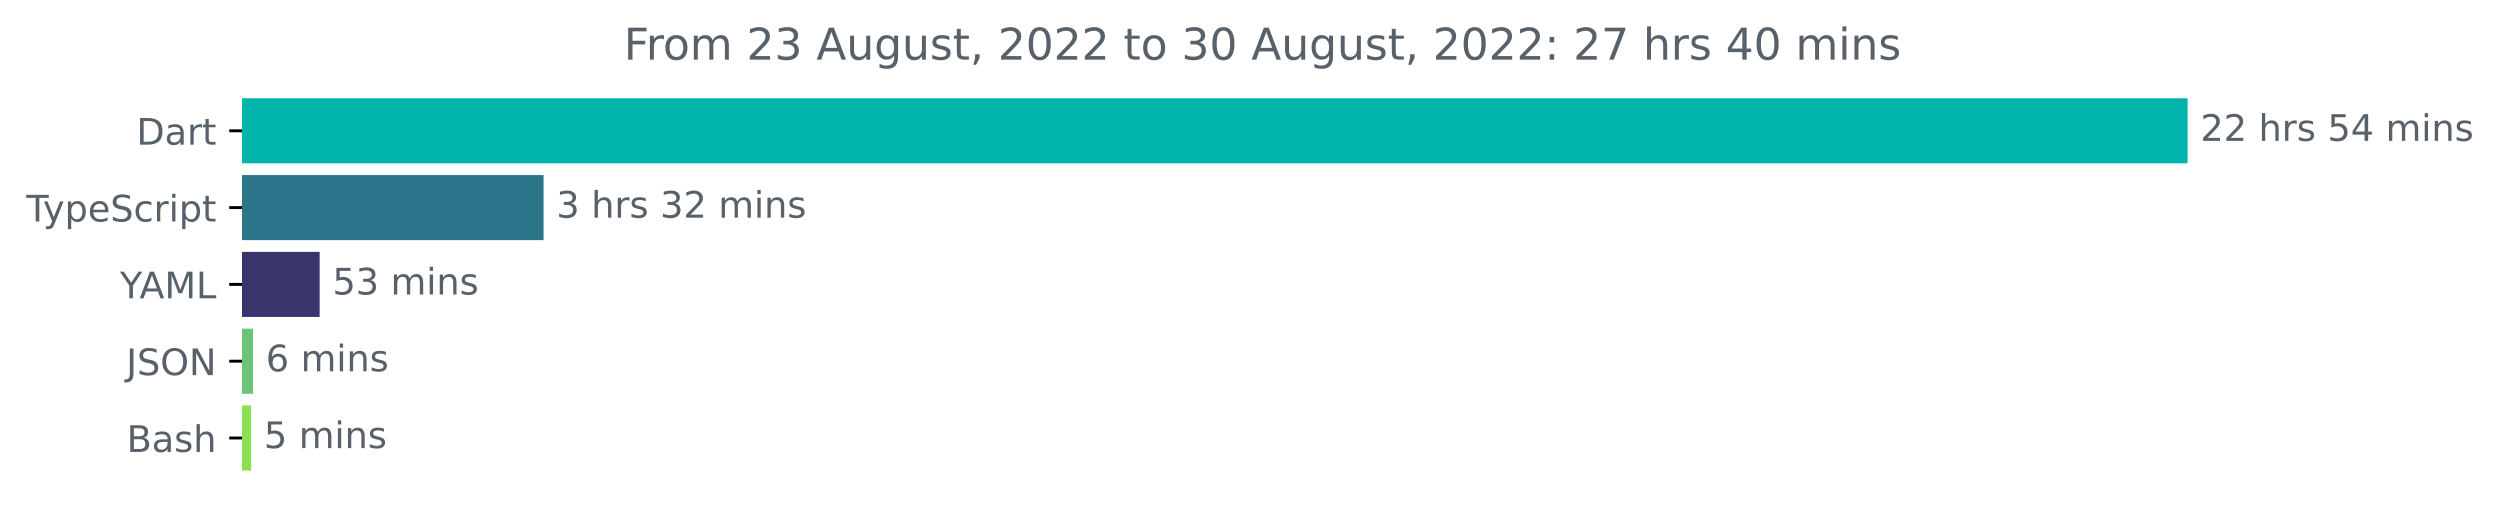
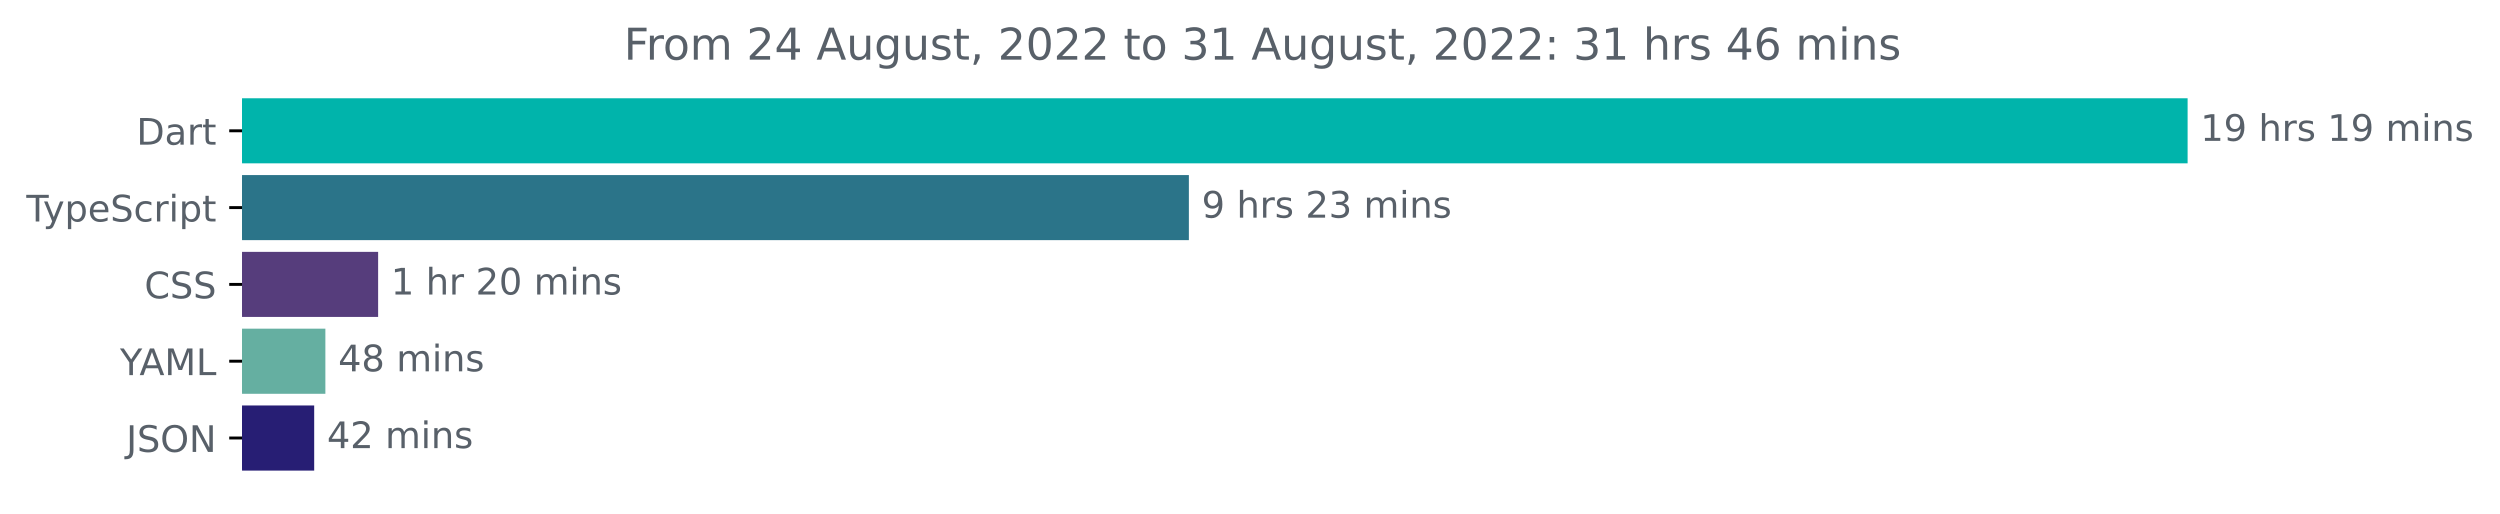
<svg xmlns="http://www.w3.org/2000/svg" xmlns:xlink="http://www.w3.org/1999/xlink" width="683.507pt" height="140.398pt" viewBox="0 0 683.507 140.398" version="1.1">
  <defs>
    <style type="text/css">*{stroke-linejoin: round; stroke-linecap: butt}</style>
  </defs>
  <g id="figure_1">
    <g id="patch_1">
      <path d="M -0 140.398  L 683.507 140.398  L 683.507 0  L -0 0  L -0 140.398  z " style="fill: none" />
    </g>
    <g id="axes_1">
      <g id="patch_2">
-         <path d="M 66.17 27.358  L 597.599 27.358  L 597.599 44.158  L 66.17 44.158  z " clip-path="url(#p464fcc34f1)" style="fill: #00b4ab; stroke: #00b4ab; stroke-linejoin: miter" />
+         <path d="M 66.17 27.358  L 597.599 27.358  L 597.599 44.158  L 66.17 44.158  z " clip-path="url(#pbd505eb58d)" style="fill: #00b4ab; stroke: #00b4ab; stroke-linejoin: miter" />
      </g>
      <g id="patch_3">
-         <path d="M 66.17 48.358  L 148.111 48.358  L 148.111 65.158  L 66.17 65.158  z " clip-path="url(#p464fcc34f1)" style="fill: #2b7489; stroke: #2b7489; stroke-linejoin: miter" />
+         <path d="M 66.17 48.358  L 324.542 48.358  L 324.542 65.158  L 66.17 65.158  z " clip-path="url(#pbd505eb58d)" style="fill: #2b7489; stroke: #2b7489; stroke-linejoin: miter" />
      </g>
      <g id="patch_4">
-         <path d="M 66.17 69.358  L 86.896 69.358  L 86.896 86.158  L 66.17 86.158  z " clip-path="url(#p464fcc34f1)" style="fill: #38356c; stroke: #38356c; stroke-linejoin: miter" />
+         <path d="M 66.17 69.358  L 102.881 69.358  L 102.881 86.158  L 66.17 86.158  z " clip-path="url(#pbd505eb58d)" style="fill: #563d7c; stroke: #563d7c; stroke-linejoin: miter" />
      </g>
      <g id="patch_5">
-         <path d="M 66.17 90.358  L 68.673 90.358  L 68.673 107.158  L 66.17 107.158  z " clip-path="url(#p464fcc34f1)" style="fill: #6cc476; stroke: #6cc476; stroke-linejoin: miter" />
+         <path d="M 66.17 90.358  L 88.459 90.358  L 88.459 107.158  L 66.17 107.158  z " clip-path="url(#pbd505eb58d)" style="fill: #65afa1; stroke: #65afa1; stroke-linejoin: miter" />
      </g>
      <g id="patch_6">
-         <path d="M 66.17 111.358  L 68.159 111.358  L 68.159 128.158  L 66.17 128.158  z " clip-path="url(#p464fcc34f1)" style="fill: #89e051; stroke: #89e051; stroke-linejoin: miter" />
+         <path d="M 66.17 111.358  L 85.4 111.358  L 85.4 128.158  L 66.17 128.158  z " clip-path="url(#pbd505eb58d)" style="fill: #271e74; stroke: #271e74; stroke-linejoin: miter" />
      </g>
      <g id="matplotlib.axis_1" />
      <g id="matplotlib.axis_2">
        <g id="ytick_1">
          <g id="line2d_1">
            <defs>
-               <path id="m0d6a878c9f" d="M 0 0  L -3.5 0  " style="stroke: #000000; stroke-width: 0.8" />
+               <path id="m0aa401c157" d="M 0 0  L -3.5 0  " style="stroke: #000000; stroke-width: 0.8" />
            </defs>
            <g>
-               <use xlink:href="#m0d6a878c9f" x="66.17" y="35.758" style="stroke: #000000; stroke-width: 0.8" />
+               <use xlink:href="#m0aa401c157" x="66.17" y="35.758" style="stroke: #000000; stroke-width: 0.8" />
            </g>
          </g>
          <g id="text_1">
            <g style="fill: #586069" transform="translate(37.31094 39.55734)scale(0.1 -0.1)">
              <defs>
                <path id="DejaVuSans-44" d="M 1259 4147  L 1259 519  L 2022 519  Q 2988 519 3436 956  Q 3884 1394 3884 2338  Q 3884 3275 3436 3711  Q 2988 4147 2022 4147  L 1259 4147  z M 628 4666  L 1925 4666  Q 3281 4666 3915 4102  Q 4550 3538 4550 2338  Q 4550 1131 3912 565  Q 3275 0 1925 0  L 628 0  L 628 4666  z " transform="scale(0.015625)" />
                <path id="DejaVuSans-61" d="M 2194 1759  Q 1497 1759 1228 1600  Q 959 1441 959 1056  Q 959 750 1161 570  Q 1363 391 1709 391  Q 2188 391 2477 730  Q 2766 1069 2766 1631  L 2766 1759  L 2194 1759  z M 3341 1997  L 3341 0  L 2766 0  L 2766 531  Q 2569 213 2275 61  Q 1981 -91 1556 -91  Q 1019 -91 701 211  Q 384 513 384 1019  Q 384 1609 779 1909  Q 1175 2209 1959 2209  L 2766 2209  L 2766 2266  Q 2766 2663 2505 2880  Q 2244 3097 1772 3097  Q 1472 3097 1187 3025  Q 903 2953 641 2809  L 641 3341  Q 956 3463 1253 3523  Q 1550 3584 1831 3584  Q 2591 3584 2966 3190  Q 3341 2797 3341 1997  z " transform="scale(0.015625)" />
                <path id="DejaVuSans-72" d="M 2631 2963  Q 2534 3019 2420 3045  Q 2306 3072 2169 3072  Q 1681 3072 1420 2755  Q 1159 2438 1159 1844  L 1159 0  L 581 0  L 581 3500  L 1159 3500  L 1159 2956  Q 1341 3275 1631 3429  Q 1922 3584 2338 3584  Q 2397 3584 2469 3576  Q 2541 3569 2628 3553  L 2631 2963  z " transform="scale(0.015625)" />
                <path id="DejaVuSans-74" d="M 1172 4494  L 1172 3500  L 2356 3500  L 2356 3053  L 1172 3053  L 1172 1153  Q 1172 725 1289 603  Q 1406 481 1766 481  L 2356 481  L 2356 0  L 1766 0  Q 1100 0 847 248  Q 594 497 594 1153  L 594 3053  L 172 3053  L 172 3500  L 594 3500  L 594 4494  L 1172 4494  z " transform="scale(0.015625)" />
              </defs>
              <use xlink:href="#DejaVuSans-44" />
              <use xlink:href="#DejaVuSans-61" x="77.002" />
              <use xlink:href="#DejaVuSans-72" x="138.281" />
              <use xlink:href="#DejaVuSans-74" x="179.395" />
            </g>
          </g>
        </g>
        <g id="ytick_2">
          <g id="line2d_2">
            <g>
-               <use xlink:href="#m0d6a878c9f" x="66.17" y="56.758" style="stroke: #000000; stroke-width: 0.8" />
+               <use xlink:href="#m0aa401c157" x="66.17" y="56.758" style="stroke: #000000; stroke-width: 0.8" />
            </g>
          </g>
          <g id="text_2">
            <g style="fill: #586069" transform="translate(7.2 60.55734)scale(0.1 -0.1)">
              <defs>
                <path id="DejaVuSans-54" d="M -19 4666  L 3928 4666  L 3928 4134  L 2272 4134  L 2272 0  L 1638 0  L 1638 4134  L -19 4134  L -19 4666  z " transform="scale(0.015625)" />
                <path id="DejaVuSans-79" d="M 2059 -325  Q 1816 -950 1584 -1140  Q 1353 -1331 966 -1331  L 506 -1331  L 506 -850  L 844 -850  Q 1081 -850 1212 -737  Q 1344 -625 1503 -206  L 1606 56  L 191 3500  L 800 3500  L 1894 763  L 2988 3500  L 3597 3500  L 2059 -325  z " transform="scale(0.015625)" />
                <path id="DejaVuSans-70" d="M 1159 525  L 1159 -1331  L 581 -1331  L 581 3500  L 1159 3500  L 1159 2969  Q 1341 3281 1617 3432  Q 1894 3584 2278 3584  Q 2916 3584 3314 3078  Q 3713 2572 3713 1747  Q 3713 922 3314 415  Q 2916 -91 2278 -91  Q 1894 -91 1617 61  Q 1341 213 1159 525  z M 3116 1747  Q 3116 2381 2855 2742  Q 2594 3103 2138 3103  Q 1681 3103 1420 2742  Q 1159 2381 1159 1747  Q 1159 1113 1420 752  Q 1681 391 2138 391  Q 2594 391 2855 752  Q 3116 1113 3116 1747  z " transform="scale(0.015625)" />
                <path id="DejaVuSans-65" d="M 3597 1894  L 3597 1613  L 953 1613  Q 991 1019 1311 708  Q 1631 397 2203 397  Q 2534 397 2845 478  Q 3156 559 3463 722  L 3463 178  Q 3153 47 2828 -22  Q 2503 -91 2169 -91  Q 1331 -91 842 396  Q 353 884 353 1716  Q 353 2575 817 3079  Q 1281 3584 2069 3584  Q 2775 3584 3186 3129  Q 3597 2675 3597 1894  z M 3022 2063  Q 3016 2534 2758 2815  Q 2500 3097 2075 3097  Q 1594 3097 1305 2825  Q 1016 2553 972 2059  L 3022 2063  z " transform="scale(0.015625)" />
                <path id="DejaVuSans-53" d="M 3425 4513  L 3425 3897  Q 3066 4069 2747 4153  Q 2428 4238 2131 4238  Q 1616 4238 1336 4038  Q 1056 3838 1056 3469  Q 1056 3159 1242 3001  Q 1428 2844 1947 2747  L 2328 2669  Q 3034 2534 3370 2195  Q 3706 1856 3706 1288  Q 3706 609 3251 259  Q 2797 -91 1919 -91  Q 1588 -91 1214 -16  Q 841 59 441 206  L 441 856  Q 825 641 1194 531  Q 1563 422 1919 422  Q 2459 422 2753 634  Q 3047 847 3047 1241  Q 3047 1584 2836 1778  Q 2625 1972 2144 2069  L 1759 2144  Q 1053 2284 737 2584  Q 422 2884 422 3419  Q 422 4038 858 4394  Q 1294 4750 2059 4750  Q 2388 4750 2728 4690  Q 3069 4631 3425 4513  z " transform="scale(0.015625)" />
                <path id="DejaVuSans-63" d="M 3122 3366  L 3122 2828  Q 2878 2963 2633 3030  Q 2388 3097 2138 3097  Q 1578 3097 1268 2742  Q 959 2388 959 1747  Q 959 1106 1268 751  Q 1578 397 2138 397  Q 2388 397 2633 464  Q 2878 531 3122 666  L 3122 134  Q 2881 22 2623 -34  Q 2366 -91 2075 -91  Q 1284 -91 818 406  Q 353 903 353 1747  Q 353 2603 823 3093  Q 1294 3584 2113 3584  Q 2378 3584 2631 3529  Q 2884 3475 3122 3366  z " transform="scale(0.015625)" />
                <path id="DejaVuSans-69" d="M 603 3500  L 1178 3500  L 1178 0  L 603 0  L 603 3500  z M 603 4863  L 1178 4863  L 1178 4134  L 603 4134  L 603 4863  z " transform="scale(0.015625)" />
              </defs>
              <use xlink:href="#DejaVuSans-54" />
              <use xlink:href="#DejaVuSans-79" x="45.459" />
              <use xlink:href="#DejaVuSans-70" x="104.639" />
              <use xlink:href="#DejaVuSans-65" x="168.115" />
              <use xlink:href="#DejaVuSans-53" x="229.639" />
              <use xlink:href="#DejaVuSans-63" x="293.115" />
              <use xlink:href="#DejaVuSans-72" x="348.096" />
              <use xlink:href="#DejaVuSans-69" x="389.209" />
              <use xlink:href="#DejaVuSans-70" x="416.992" />
              <use xlink:href="#DejaVuSans-74" x="480.469" />
            </g>
          </g>
        </g>
        <g id="ytick_3">
          <g id="line2d_3">
            <g>
-               <use xlink:href="#m0d6a878c9f" x="66.17" y="77.758" style="stroke: #000000; stroke-width: 0.8" />
+               <use xlink:href="#m0aa401c157" x="66.17" y="77.758" style="stroke: #000000; stroke-width: 0.8" />
            </g>
          </g>
          <g id="text_3">
-             <g style="fill: #586069" transform="translate(32.79688 81.55734)scale(0.1 -0.1)">
+             <g style="fill: #586069" transform="translate(39.49063 81.55734)scale(0.1 -0.1)">
+               <defs>
+                 <path id="DejaVuSans-43" d="M 4122 4306  L 4122 3641  Q 3803 3938 3442 4084  Q 3081 4231 2675 4231  Q 1875 4231 1450 3742  Q 1025 3253 1025 2328  Q 1025 1406 1450 917  Q 1875 428 2675 428  Q 3081 428 3442 575  Q 3803 722 4122 1019  L 4122 359  Q 3791 134 3420 21  Q 3050 -91 2638 -91  Q 1578 -91 968 557  Q 359 1206 359 2328  Q 359 3453 968 4101  Q 1578 4750 2638 4750  Q 3056 4750 3426 4639  Q 3797 4528 4122 4306  z " transform="scale(0.015625)" />
+               </defs>
+               <use xlink:href="#DejaVuSans-43" />
+               <use xlink:href="#DejaVuSans-53" x="69.824" />
+               <use xlink:href="#DejaVuSans-53" x="133.301" />
+             </g>
+           </g>
+         </g>
+         <g id="ytick_4">
+           <g id="line2d_4">
+             <g>
+               <use xlink:href="#m0aa401c157" x="66.17" y="98.758" style="stroke: #000000; stroke-width: 0.8" />
+             </g>
+           </g>
+           <g id="text_4">
+             <g style="fill: #586069" transform="translate(32.79688 102.5573)scale(0.1 -0.1)">
              <defs>
                <path id="DejaVuSans-59" d="M -13 4666  L 666 4666  L 1959 2747  L 3244 4666  L 3922 4666  L 2272 2222  L 2272 0  L 1638 0  L 1638 2222  L -13 4666  z " transform="scale(0.015625)" />
                <path id="DejaVuSans-41" d="M 2188 4044  L 1331 1722  L 3047 1722  L 2188 4044  z M 1831 4666  L 2547 4666  L 4325 0  L 3669 0  L 3244 1197  L 1141 1197  L 716 0  L 50 0  L 1831 4666  z " transform="scale(0.015625)" />
                <path id="DejaVuSans-4d" d="M 628 4666  L 1569 4666  L 2759 1491  L 3956 4666  L 4897 4666  L 4897 0  L 4281 0  L 4281 4097  L 3078 897  L 2444 897  L 1241 4097  L 1241 0  L 628 0  L 628 4666  z " transform="scale(0.015625)" />
                <path id="DejaVuSans-4c" d="M 628 4666  L 1259 4666  L 1259 531  L 3531 531  L 3531 0  L 628 0  L 628 4666  z " transform="scale(0.015625)" />
              </defs>
              <use xlink:href="#DejaVuSans-59" />
              <use xlink:href="#DejaVuSans-41" x="53.334" />
              <use xlink:href="#DejaVuSans-4d" x="121.742" />
              <use xlink:href="#DejaVuSans-4c" x="208.021" />
            </g>
          </g>
        </g>
-         <g id="ytick_4">
-           <g id="line2d_4">
-             <g>
-               <use xlink:href="#m0d6a878c9f" x="66.17" y="98.758" style="stroke: #000000; stroke-width: 0.8" />
-             </g>
-           </g>
-           <g id="text_4">
-             <g style="fill: #586069" transform="translate(34.51875 102.5573)scale(0.1 -0.1)">
+         <g id="ytick_5">
+           <g id="line2d_5">
+             <g>
+               <use xlink:href="#m0aa401c157" x="66.17" y="119.758" style="stroke: #000000; stroke-width: 0.8" />
+             </g>
+           </g>
+           <g id="text_5">
+             <g style="fill: #586069" transform="translate(34.51875 123.5573)scale(0.1 -0.1)">
              <defs>
                <path id="DejaVuSans-4a" d="M 628 4666  L 1259 4666  L 1259 325  Q 1259 -519 939 -900  Q 619 -1281 -91 -1281  L -331 -1281  L -331 -750  L -134 -750  Q 284 -750 456 -515  Q 628 -281 628 325  L 628 4666  z " transform="scale(0.015625)" />
                <path id="DejaVuSans-4f" d="M 2522 4238  Q 1834 4238 1429 3725  Q 1025 3213 1025 2328  Q 1025 1447 1429 934  Q 1834 422 2522 422  Q 3209 422 3611 934  Q 4013 1447 4013 2328  Q 4013 3213 3611 3725  Q 3209 4238 2522 4238  z M 2522 4750  Q 3503 4750 4090 4092  Q 4678 3434 4678 2328  Q 4678 1225 4090 567  Q 3503 -91 2522 -91  Q 1538 -91 948 565  Q 359 1222 359 2328  Q 359 3434 948 4092  Q 1538 4750 2522 4750  z " transform="scale(0.015625)" />
                <path id="DejaVuSans-4e" d="M 628 4666  L 1478 4666  L 3547 763  L 3547 4666  L 4159 4666  L 4159 0  L 3309 0  L 1241 3903  L 1241 0  L 628 0  L 628 4666  z " transform="scale(0.015625)" />
              </defs>
              <use xlink:href="#DejaVuSans-4a" />
              <use xlink:href="#DejaVuSans-53" x="29.492" />
              <use xlink:href="#DejaVuSans-4f" x="92.969" />
              <use xlink:href="#DejaVuSans-4e" x="171.68" />
            </g>
          </g>
        </g>
-         <g id="ytick_5">
-           <g id="line2d_5">
-             <g>
-               <use xlink:href="#m0d6a878c9f" x="66.17" y="119.758" style="stroke: #000000; stroke-width: 0.8" />
-             </g>
-           </g>
-           <g id="text_5">
-             <g style="fill: #586069" transform="translate(34.63437 123.5573)scale(0.1 -0.1)">
-               <defs>
-                 <path id="DejaVuSans-42" d="M 1259 2228  L 1259 519  L 2272 519  Q 2781 519 3026 730  Q 3272 941 3272 1375  Q 3272 1813 3026 2020  Q 2781 2228 2272 2228  L 1259 2228  z M 1259 4147  L 1259 2741  L 2194 2741  Q 2656 2741 2882 2914  Q 3109 3088 3109 3444  Q 3109 3797 2882 3972  Q 2656 4147 2194 4147  L 1259 4147  z M 628 4666  L 2241 4666  Q 2963 4666 3353 4366  Q 3744 4066 3744 3513  Q 3744 3084 3544 2831  Q 3344 2578 2956 2516  Q 3422 2416 3680 2098  Q 3938 1781 3938 1306  Q 3938 681 3513 340  Q 3088 0 2303 0  L 628 0  L 628 4666  z " transform="scale(0.015625)" />
-                 <path id="DejaVuSans-73" d="M 2834 3397  L 2834 2853  Q 2591 2978 2328 3040  Q 2066 3103 1784 3103  Q 1356 3103 1142 2972  Q 928 2841 928 2578  Q 928 2378 1081 2264  Q 1234 2150 1697 2047  L 1894 2003  Q 2506 1872 2764 1633  Q 3022 1394 3022 966  Q 3022 478 2636 193  Q 2250 -91 1575 -91  Q 1294 -91 989 -36  Q 684 19 347 128  L 347 722  Q 666 556 975 473  Q 1284 391 1588 391  Q 1994 391 2212 530  Q 2431 669 2431 922  Q 2431 1156 2273 1281  Q 2116 1406 1581 1522  L 1381 1569  Q 847 1681 609 1914  Q 372 2147 372 2553  Q 372 3047 722 3315  Q 1072 3584 1716 3584  Q 2034 3584 2315 3537  Q 2597 3491 2834 3397  z " transform="scale(0.015625)" />
-                 <path id="DejaVuSans-68" d="M 3513 2113  L 3513 0  L 2938 0  L 2938 2094  Q 2938 2591 2744 2837  Q 2550 3084 2163 3084  Q 1697 3084 1428 2787  Q 1159 2491 1159 1978  L 1159 0  L 581 0  L 581 4863  L 1159 4863  L 1159 2956  Q 1366 3272 1645 3428  Q 1925 3584 2291 3584  Q 2894 3584 3203 3211  Q 3513 2838 3513 2113  z " transform="scale(0.015625)" />
-               </defs>
-               <use xlink:href="#DejaVuSans-42" />
-               <use xlink:href="#DejaVuSans-61" x="68.604" />
-               <use xlink:href="#DejaVuSans-73" x="129.883" />
-               <use xlink:href="#DejaVuSans-68" x="181.982" />
-             </g>
-           </g>
-         </g>
      </g>
      <g id="text_6">
        <g style="fill: #586069" transform="translate(601.5989 38.5175)scale(0.1 -0.1)">
          <defs>
-             <path id="DejaVuSans-32" d="M 1228 531  L 3431 531  L 3431 0  L 469 0  L 469 531  Q 828 903 1448 1529  Q 2069 2156 2228 2338  Q 2531 2678 2651 2914  Q 2772 3150 2772 3378  Q 2772 3750 2511 3984  Q 2250 4219 1831 4219  Q 1534 4219 1204 4116  Q 875 4013 500 3803  L 500 4441  Q 881 4594 1212 4672  Q 1544 4750 1819 4750  Q 2544 4750 2975 4387  Q 3406 4025 3406 3419  Q 3406 3131 3298 2873  Q 3191 2616 2906 2266  Q 2828 2175 2409 1742  Q 1991 1309 1228 531  z " transform="scale(0.015625)" />
+             <path id="DejaVuSans-31" d="M 794 531  L 1825 531  L 1825 4091  L 703 3866  L 703 4441  L 1819 4666  L 2450 4666  L 2450 531  L 3481 531  L 3481 0  L 794 0  L 794 531  z " transform="scale(0.015625)" />
+             <path id="DejaVuSans-39" d="M 703 97  L 703 672  Q 941 559 1184 500  Q 1428 441 1663 441  Q 2288 441 2617 861  Q 2947 1281 2994 2138  Q 2813 1869 2534 1725  Q 2256 1581 1919 1581  Q 1219 1581 811 2004  Q 403 2428 403 3163  Q 403 3881 828 4315  Q 1253 4750 1959 4750  Q 2769 4750 3195 4129  Q 3622 3509 3622 2328  Q 3622 1225 3098 567  Q 2575 -91 1691 -91  Q 1453 -91 1209 -44  Q 966 3 703 97  z M 1959 2075  Q 2384 2075 2632 2365  Q 2881 2656 2881 3163  Q 2881 3666 2632 3958  Q 2384 4250 1959 4250  Q 1534 4250 1286 3958  Q 1038 3666 1038 3163  Q 1038 2656 1286 2365  Q 1534 2075 1959 2075  z " transform="scale(0.015625)" />
            <path id="DejaVuSans-20" transform="scale(0.015625)" />
-             <path id="DejaVuSans-35" d="M 691 4666  L 3169 4666  L 3169 4134  L 1269 4134  L 1269 2991  Q 1406 3038 1543 3061  Q 1681 3084 1819 3084  Q 2600 3084 3056 2656  Q 3513 2228 3513 1497  Q 3513 744 3044 326  Q 2575 -91 1722 -91  Q 1428 -91 1123 -41  Q 819 9 494 109  L 494 744  Q 775 591 1075 516  Q 1375 441 1709 441  Q 2250 441 2565 725  Q 2881 1009 2881 1497  Q 2881 1984 2565 2268  Q 2250 2553 1709 2553  Q 1456 2553 1204 2497  Q 953 2441 691 2322  L 691 4666  z " transform="scale(0.015625)" />
-             <path id="DejaVuSans-34" d="M 2419 4116  L 825 1625  L 2419 1625  L 2419 4116  z M 2253 4666  L 3047 4666  L 3047 1625  L 3713 1625  L 3713 1100  L 3047 1100  L 3047 0  L 2419 0  L 2419 1100  L 313 1100  L 313 1709  L 2253 4666  z " transform="scale(0.015625)" />
+             <path id="DejaVuSans-68" d="M 3513 2113  L 3513 0  L 2938 0  L 2938 2094  Q 2938 2591 2744 2837  Q 2550 3084 2163 3084  Q 1697 3084 1428 2787  Q 1159 2491 1159 1978  L 1159 0  L 581 0  L 581 4863  L 1159 4863  L 1159 2956  Q 1366 3272 1645 3428  Q 1925 3584 2291 3584  Q 2894 3584 3203 3211  Q 3513 2838 3513 2113  z " transform="scale(0.015625)" />
+             <path id="DejaVuSans-73" d="M 2834 3397  L 2834 2853  Q 2591 2978 2328 3040  Q 2066 3103 1784 3103  Q 1356 3103 1142 2972  Q 928 2841 928 2578  Q 928 2378 1081 2264  Q 1234 2150 1697 2047  L 1894 2003  Q 2506 1872 2764 1633  Q 3022 1394 3022 966  Q 3022 478 2636 193  Q 2250 -91 1575 -91  Q 1294 -91 989 -36  Q 684 19 347 128  L 347 722  Q 666 556 975 473  Q 1284 391 1588 391  Q 1994 391 2212 530  Q 2431 669 2431 922  Q 2431 1156 2273 1281  Q 2116 1406 1581 1522  L 1381 1569  Q 847 1681 609 1914  Q 372 2147 372 2553  Q 372 3047 722 3315  Q 1072 3584 1716 3584  Q 2034 3584 2315 3537  Q 2597 3491 2834 3397  z " transform="scale(0.015625)" />
            <path id="DejaVuSans-6d" d="M 3328 2828  Q 3544 3216 3844 3400  Q 4144 3584 4550 3584  Q 5097 3584 5394 3201  Q 5691 2819 5691 2113  L 5691 0  L 5113 0  L 5113 2094  Q 5113 2597 4934 2840  Q 4756 3084 4391 3084  Q 3944 3084 3684 2787  Q 3425 2491 3425 1978  L 3425 0  L 2847 0  L 2847 2094  Q 2847 2600 2669 2842  Q 2491 3084 2119 3084  Q 1678 3084 1418 2786  Q 1159 2488 1159 1978  L 1159 0  L 581 0  L 581 3500  L 1159 3500  L 1159 2956  Q 1356 3278 1631 3431  Q 1906 3584 2284 3584  Q 2666 3584 2933 3390  Q 3200 3197 3328 2828  z " transform="scale(0.015625)" />
            <path id="DejaVuSans-6e" d="M 3513 2113  L 3513 0  L 2938 0  L 2938 2094  Q 2938 2591 2744 2837  Q 2550 3084 2163 3084  Q 1697 3084 1428 2787  Q 1159 2491 1159 1978  L 1159 0  L 581 0  L 581 3500  L 1159 3500  L 1159 2956  Q 1366 3272 1645 3428  Q 1925 3584 2291 3584  Q 2894 3584 3203 3211  Q 3513 2838 3513 2113  z " transform="scale(0.015625)" />
          </defs>
-           <use xlink:href="#DejaVuSans-32" />
-           <use xlink:href="#DejaVuSans-32" x="63.623" />
+           <use xlink:href="#DejaVuSans-31" />
+           <use xlink:href="#DejaVuSans-39" x="63.623" />
          <use xlink:href="#DejaVuSans-20" x="127.246" />
          <use xlink:href="#DejaVuSans-68" x="159.033" />
          <use xlink:href="#DejaVuSans-72" x="222.412" />
          <use xlink:href="#DejaVuSans-73" x="263.525" />
          <use xlink:href="#DejaVuSans-20" x="315.625" />
-           <use xlink:href="#DejaVuSans-35" x="347.412" />
-           <use xlink:href="#DejaVuSans-34" x="411.035" />
+           <use xlink:href="#DejaVuSans-31" x="347.412" />
+           <use xlink:href="#DejaVuSans-39" x="411.035" />
          <use xlink:href="#DejaVuSans-20" x="474.658" />
          <use xlink:href="#DejaVuSans-6d" x="506.445" />
          <use xlink:href="#DejaVuSans-69" x="603.857" />
          <use xlink:href="#DejaVuSans-6e" x="631.641" />
          <use xlink:href="#DejaVuSans-73" x="695.02" />
        </g>
      </g>
      <g id="text_7">
-         <g style="fill: #586069" transform="translate(152.1112 59.5175)scale(0.1 -0.1)">
-           <defs>
+         <g style="fill: #586069" transform="translate(328.5425 59.5175)scale(0.1 -0.1)">
+           <defs>
+             <path id="DejaVuSans-32" d="M 1228 531  L 3431 531  L 3431 0  L 469 0  L 469 531  Q 828 903 1448 1529  Q 2069 2156 2228 2338  Q 2531 2678 2651 2914  Q 2772 3150 2772 3378  Q 2772 3750 2511 3984  Q 2250 4219 1831 4219  Q 1534 4219 1204 4116  Q 875 4013 500 3803  L 500 4441  Q 881 4594 1212 4672  Q 1544 4750 1819 4750  Q 2544 4750 2975 4387  Q 3406 4025 3406 3419  Q 3406 3131 3298 2873  Q 3191 2616 2906 2266  Q 2828 2175 2409 1742  Q 1991 1309 1228 531  z " transform="scale(0.015625)" />
            <path id="DejaVuSans-33" d="M 2597 2516  Q 3050 2419 3304 2112  Q 3559 1806 3559 1356  Q 3559 666 3084 287  Q 2609 -91 1734 -91  Q 1441 -91 1130 -33  Q 819 25 488 141  L 488 750  Q 750 597 1062 519  Q 1375 441 1716 441  Q 2309 441 2620 675  Q 2931 909 2931 1356  Q 2931 1769 2642 2001  Q 2353 2234 1838 2234  L 1294 2234  L 1294 2753  L 1863 2753  Q 2328 2753 2575 2939  Q 2822 3125 2822 3475  Q 2822 3834 2567 4026  Q 2313 4219 1838 4219  Q 1578 4219 1281 4162  Q 984 4106 628 3988  L 628 4550  Q 988 4650 1302 4700  Q 1616 4750 1894 4750  Q 2613 4750 3031 4423  Q 3450 4097 3450 3541  Q 3450 3153 3228 2886  Q 3006 2619 2597 2516  z " transform="scale(0.015625)" />
          </defs>
-           <use xlink:href="#DejaVuSans-33" />
+           <use xlink:href="#DejaVuSans-39" />
          <use xlink:href="#DejaVuSans-20" x="63.623" />
          <use xlink:href="#DejaVuSans-68" x="95.41" />
          <use xlink:href="#DejaVuSans-72" x="158.789" />
          <use xlink:href="#DejaVuSans-73" x="199.902" />
          <use xlink:href="#DejaVuSans-20" x="252.002" />
-           <use xlink:href="#DejaVuSans-33" x="283.789" />
-           <use xlink:href="#DejaVuSans-32" x="347.412" />
+           <use xlink:href="#DejaVuSans-32" x="283.789" />
+           <use xlink:href="#DejaVuSans-33" x="347.412" />
          <use xlink:href="#DejaVuSans-20" x="411.035" />
          <use xlink:href="#DejaVuSans-6d" x="442.822" />
          <use xlink:href="#DejaVuSans-69" x="540.234" />
          <use xlink:href="#DejaVuSans-6e" x="568.018" />
          <use xlink:href="#DejaVuSans-73" x="631.396" />
        </g>
      </g>
      <g id="text_8">
-         <g style="fill: #586069" transform="translate(90.89615 80.5175)scale(0.1 -0.1)">
-           <use xlink:href="#DejaVuSans-35" />
-           <use xlink:href="#DejaVuSans-33" x="63.623" />
+         <g style="fill: #586069" transform="translate(106.8808 80.5175)scale(0.1 -0.1)">
+           <defs>
+             <path id="DejaVuSans-30" d="M 2034 4250  Q 1547 4250 1301 3770  Q 1056 3291 1056 2328  Q 1056 1369 1301 889  Q 1547 409 2034 409  Q 2525 409 2770 889  Q 3016 1369 3016 2328  Q 3016 3291 2770 3770  Q 2525 4250 2034 4250  z M 2034 4750  Q 2819 4750 3233 4129  Q 3647 3509 3647 2328  Q 3647 1150 3233 529  Q 2819 -91 2034 -91  Q 1250 -91 836 529  Q 422 1150 422 2328  Q 422 3509 836 4129  Q 1250 4750 2034 4750  z " transform="scale(0.015625)" />
+           </defs>
+           <use xlink:href="#DejaVuSans-31" />
+           <use xlink:href="#DejaVuSans-20" x="63.623" />
+           <use xlink:href="#DejaVuSans-68" x="95.41" />
+           <use xlink:href="#DejaVuSans-72" x="158.789" />
+           <use xlink:href="#DejaVuSans-20" x="199.902" />
+           <use xlink:href="#DejaVuSans-32" x="231.689" />
+           <use xlink:href="#DejaVuSans-30" x="295.312" />
+           <use xlink:href="#DejaVuSans-20" x="358.936" />
+           <use xlink:href="#DejaVuSans-6d" x="390.723" />
+           <use xlink:href="#DejaVuSans-69" x="488.135" />
+           <use xlink:href="#DejaVuSans-6e" x="515.918" />
+           <use xlink:href="#DejaVuSans-73" x="579.297" />
+         </g>
+       </g>
+       <g id="text_9">
+         <g style="fill: #586069" transform="translate(92.45885 101.5175)scale(0.1 -0.1)">
+           <defs>
+             <path id="DejaVuSans-34" d="M 2419 4116  L 825 1625  L 2419 1625  L 2419 4116  z M 2253 4666  L 3047 4666  L 3047 1625  L 3713 1625  L 3713 1100  L 3047 1100  L 3047 0  L 2419 0  L 2419 1100  L 313 1100  L 313 1709  L 2253 4666  z " transform="scale(0.015625)" />
+             <path id="DejaVuSans-38" d="M 2034 2216  Q 1584 2216 1326 1975  Q 1069 1734 1069 1313  Q 1069 891 1326 650  Q 1584 409 2034 409  Q 2484 409 2743 651  Q 3003 894 3003 1313  Q 3003 1734 2745 1975  Q 2488 2216 2034 2216  z M 1403 2484  Q 997 2584 770 2862  Q 544 3141 544 3541  Q 544 4100 942 4425  Q 1341 4750 2034 4750  Q 2731 4750 3128 4425  Q 3525 4100 3525 3541  Q 3525 3141 3298 2862  Q 3072 2584 2669 2484  Q 3125 2378 3379 2068  Q 3634 1759 3634 1313  Q 3634 634 3220 271  Q 2806 -91 2034 -91  Q 1263 -91 848 271  Q 434 634 434 1313  Q 434 1759 690 2068  Q 947 2378 1403 2484  z M 1172 3481  Q 1172 3119 1398 2916  Q 1625 2713 2034 2713  Q 2441 2713 2670 2916  Q 2900 3119 2900 3481  Q 2900 3844 2670 4047  Q 2441 4250 2034 4250  Q 1625 4250 1398 4047  Q 1172 3844 1172 3481  z " transform="scale(0.015625)" />
+           </defs>
+           <use xlink:href="#DejaVuSans-34" />
+           <use xlink:href="#DejaVuSans-38" x="63.623" />
          <use xlink:href="#DejaVuSans-20" x="127.246" />
          <use xlink:href="#DejaVuSans-6d" x="159.033" />
          <use xlink:href="#DejaVuSans-69" x="256.445" />
          <use xlink:href="#DejaVuSans-6e" x="284.229" />
          <use xlink:href="#DejaVuSans-73" x="347.607" />
        </g>
      </g>
-       <g id="text_9">
-         <g style="fill: #586069" transform="translate(72.67281 101.5175)scale(0.1 -0.1)">
-           <defs>
-             <path id="DejaVuSans-36" d="M 2113 2584  Q 1688 2584 1439 2293  Q 1191 2003 1191 1497  Q 1191 994 1439 701  Q 1688 409 2113 409  Q 2538 409 2786 701  Q 3034 994 3034 1497  Q 3034 2003 2786 2293  Q 2538 2584 2113 2584  z M 3366 4563  L 3366 3988  Q 3128 4100 2886 4159  Q 2644 4219 2406 4219  Q 1781 4219 1451 3797  Q 1122 3375 1075 2522  Q 1259 2794 1537 2939  Q 1816 3084 2150 3084  Q 2853 3084 3261 2657  Q 3669 2231 3669 1497  Q 3669 778 3244 343  Q 2819 -91 2113 -91  Q 1303 -91 875 529  Q 447 1150 447 2328  Q 447 3434 972 4092  Q 1497 4750 2381 4750  Q 2619 4750 2861 4703  Q 3103 4656 3366 4563  z " transform="scale(0.015625)" />
-           </defs>
-           <use xlink:href="#DejaVuSans-36" />
-           <use xlink:href="#DejaVuSans-20" x="63.623" />
-           <use xlink:href="#DejaVuSans-6d" x="95.41" />
-           <use xlink:href="#DejaVuSans-69" x="192.822" />
-           <use xlink:href="#DejaVuSans-6e" x="220.605" />
-           <use xlink:href="#DejaVuSans-73" x="283.984" />
-         </g>
-       </g>
      <g id="text_10">
-         <g style="fill: #586069" transform="translate(72.15948 122.5175)scale(0.1 -0.1)">
-           <use xlink:href="#DejaVuSans-35" />
-           <use xlink:href="#DejaVuSans-20" x="63.623" />
-           <use xlink:href="#DejaVuSans-6d" x="95.41" />
-           <use xlink:href="#DejaVuSans-69" x="192.822" />
-           <use xlink:href="#DejaVuSans-6e" x="220.605" />
-           <use xlink:href="#DejaVuSans-73" x="283.984" />
+         <g style="fill: #586069" transform="translate(89.39964 122.5175)scale(0.1 -0.1)">
+           <use xlink:href="#DejaVuSans-34" />
+           <use xlink:href="#DejaVuSans-32" x="63.623" />
+           <use xlink:href="#DejaVuSans-20" x="127.246" />
+           <use xlink:href="#DejaVuSans-6d" x="159.033" />
+           <use xlink:href="#DejaVuSans-69" x="256.445" />
+           <use xlink:href="#DejaVuSans-6e" x="284.229" />
+           <use xlink:href="#DejaVuSans-73" x="347.607" />
        </g>
      </g>
      <g id="text_11">
        <g style="fill: #586069" transform="translate(170.5666 16.31812)scale(0.12 -0.12)">
          <defs>
            <path id="DejaVuSans-46" d="M 628 4666  L 3309 4666  L 3309 4134  L 1259 4134  L 1259 2759  L 3109 2759  L 3109 2228  L 1259 2228  L 1259 0  L 628 0  L 628 4666  z " transform="scale(0.015625)" />
            <path id="DejaVuSans-6f" d="M 1959 3097  Q 1497 3097 1228 2736  Q 959 2375 959 1747  Q 959 1119 1226 758  Q 1494 397 1959 397  Q 2419 397 2687 759  Q 2956 1122 2956 1747  Q 2956 2369 2687 2733  Q 2419 3097 1959 3097  z M 1959 3584  Q 2709 3584 3137 3096  Q 3566 2609 3566 1747  Q 3566 888 3137 398  Q 2709 -91 1959 -91  Q 1206 -91 779 398  Q 353 888 353 1747  Q 353 2609 779 3096  Q 1206 3584 1959 3584  z " transform="scale(0.015625)" />
            <path id="DejaVuSans-75" d="M 544 1381  L 544 3500  L 1119 3500  L 1119 1403  Q 1119 906 1312 657  Q 1506 409 1894 409  Q 2359 409 2629 706  Q 2900 1003 2900 1516  L 2900 3500  L 3475 3500  L 3475 0  L 2900 0  L 2900 538  Q 2691 219 2414 64  Q 2138 -91 1772 -91  Q 1169 -91 856 284  Q 544 659 544 1381  z M 1991 3584  L 1991 3584  z " transform="scale(0.015625)" />
            <path id="DejaVuSans-67" d="M 2906 1791  Q 2906 2416 2648 2759  Q 2391 3103 1925 3103  Q 1463 3103 1205 2759  Q 947 2416 947 1791  Q 947 1169 1205 825  Q 1463 481 1925 481  Q 2391 481 2648 825  Q 2906 1169 2906 1791  z M 3481 434  Q 3481 -459 3084 -895  Q 2688 -1331 1869 -1331  Q 1566 -1331 1297 -1286  Q 1028 -1241 775 -1147  L 775 -588  Q 1028 -725 1275 -790  Q 1522 -856 1778 -856  Q 2344 -856 2625 -561  Q 2906 -266 2906 331  L 2906 616  Q 2728 306 2450 153  Q 2172 0 1784 0  Q 1141 0 747 490  Q 353 981 353 1791  Q 353 2603 747 3093  Q 1141 3584 1784 3584  Q 2172 3584 2450 3431  Q 2728 3278 2906 2969  L 2906 3500  L 3481 3500  L 3481 434  z " transform="scale(0.015625)" />
            <path id="DejaVuSans-2c" d="M 750 794  L 1409 794  L 1409 256  L 897 -744  L 494 -744  L 750 256  L 750 794  z " transform="scale(0.015625)" />
-             <path id="DejaVuSans-30" d="M 2034 4250  Q 1547 4250 1301 3770  Q 1056 3291 1056 2328  Q 1056 1369 1301 889  Q 1547 409 2034 409  Q 2525 409 2770 889  Q 3016 1369 3016 2328  Q 3016 3291 2770 3770  Q 2525 4250 2034 4250  z M 2034 4750  Q 2819 4750 3233 4129  Q 3647 3509 3647 2328  Q 3647 1150 3233 529  Q 2819 -91 2034 -91  Q 1250 -91 836 529  Q 422 1150 422 2328  Q 422 3509 836 4129  Q 1250 4750 2034 4750  z " transform="scale(0.015625)" />
            <path id="DejaVuSans-3a" d="M 750 794  L 1409 794  L 1409 0  L 750 0  L 750 794  z M 750 3309  L 1409 3309  L 1409 2516  L 750 2516  L 750 3309  z " transform="scale(0.015625)" />
-             <path id="DejaVuSans-37" d="M 525 4666  L 3525 4666  L 3525 4397  L 1831 0  L 1172 0  L 2766 4134  L 525 4134  L 525 4666  z " transform="scale(0.015625)" />
+             <path id="DejaVuSans-36" d="M 2113 2584  Q 1688 2584 1439 2293  Q 1191 2003 1191 1497  Q 1191 994 1439 701  Q 1688 409 2113 409  Q 2538 409 2786 701  Q 3034 994 3034 1497  Q 3034 2003 2786 2293  Q 2538 2584 2113 2584  z M 3366 4563  L 3366 3988  Q 3128 4100 2886 4159  Q 2644 4219 2406 4219  Q 1781 4219 1451 3797  Q 1122 3375 1075 2522  Q 1259 2794 1537 2939  Q 1816 3084 2150 3084  Q 2853 3084 3261 2657  Q 3669 2231 3669 1497  Q 3669 778 3244 343  Q 2819 -91 2113 -91  Q 1303 -91 875 529  Q 447 1150 447 2328  Q 447 3434 972 4092  Q 1497 4750 2381 4750  Q 2619 4750 2861 4703  Q 3103 4656 3366 4563  z " transform="scale(0.015625)" />
          </defs>
          <use xlink:href="#DejaVuSans-46" />
          <use xlink:href="#DejaVuSans-72" x="50.27" />
          <use xlink:href="#DejaVuSans-6f" x="89.133" />
          <use xlink:href="#DejaVuSans-6d" x="150.314" />
          <use xlink:href="#DejaVuSans-20" x="247.727" />
          <use xlink:href="#DejaVuSans-32" x="279.514" />
-           <use xlink:href="#DejaVuSans-33" x="343.137" />
+           <use xlink:href="#DejaVuSans-34" x="343.137" />
          <use xlink:href="#DejaVuSans-20" x="406.76" />
          <use xlink:href="#DejaVuSans-41" x="438.547" />
          <use xlink:href="#DejaVuSans-75" x="506.955" />
          <use xlink:href="#DejaVuSans-67" x="570.334" />
          <use xlink:href="#DejaVuSans-75" x="633.811" />
          <use xlink:href="#DejaVuSans-73" x="697.189" />
          <use xlink:href="#DejaVuSans-74" x="749.289" />
          <use xlink:href="#DejaVuSans-2c" x="788.498" />
          <use xlink:href="#DejaVuSans-20" x="820.285" />
          <use xlink:href="#DejaVuSans-32" x="852.072" />
          <use xlink:href="#DejaVuSans-30" x="915.695" />
          <use xlink:href="#DejaVuSans-32" x="979.318" />
          <use xlink:href="#DejaVuSans-32" x="1042.941" />
          <use xlink:href="#DejaVuSans-20" x="1106.564" />
          <use xlink:href="#DejaVuSans-74" x="1138.352" />
          <use xlink:href="#DejaVuSans-6f" x="1177.561" />
          <use xlink:href="#DejaVuSans-20" x="1238.742" />
          <use xlink:href="#DejaVuSans-33" x="1270.529" />
-           <use xlink:href="#DejaVuSans-30" x="1334.152" />
+           <use xlink:href="#DejaVuSans-31" x="1334.152" />
          <use xlink:href="#DejaVuSans-20" x="1397.775" />
          <use xlink:href="#DejaVuSans-41" x="1429.562" />
          <use xlink:href="#DejaVuSans-75" x="1497.971" />
          <use xlink:href="#DejaVuSans-67" x="1561.35" />
          <use xlink:href="#DejaVuSans-75" x="1624.826" />
          <use xlink:href="#DejaVuSans-73" x="1688.205" />
          <use xlink:href="#DejaVuSans-74" x="1740.305" />
          <use xlink:href="#DejaVuSans-2c" x="1779.514" />
          <use xlink:href="#DejaVuSans-20" x="1811.301" />
          <use xlink:href="#DejaVuSans-32" x="1843.088" />
          <use xlink:href="#DejaVuSans-30" x="1906.711" />
          <use xlink:href="#DejaVuSans-32" x="1970.334" />
          <use xlink:href="#DejaVuSans-32" x="2033.957" />
          <use xlink:href="#DejaVuSans-3a" x="2097.58" />
          <use xlink:href="#DejaVuSans-20" x="2131.271" />
-           <use xlink:href="#DejaVuSans-32" x="2163.059" />
-           <use xlink:href="#DejaVuSans-37" x="2226.682" />
+           <use xlink:href="#DejaVuSans-33" x="2163.059" />
+           <use xlink:href="#DejaVuSans-31" x="2226.682" />
          <use xlink:href="#DejaVuSans-20" x="2290.305" />
          <use xlink:href="#DejaVuSans-68" x="2322.092" />
          <use xlink:href="#DejaVuSans-72" x="2385.471" />
          <use xlink:href="#DejaVuSans-73" x="2426.584" />
          <use xlink:href="#DejaVuSans-20" x="2478.684" />
          <use xlink:href="#DejaVuSans-34" x="2510.471" />
-           <use xlink:href="#DejaVuSans-30" x="2574.094" />
+           <use xlink:href="#DejaVuSans-36" x="2574.094" />
          <use xlink:href="#DejaVuSans-20" x="2637.717" />
          <use xlink:href="#DejaVuSans-6d" x="2669.504" />
          <use xlink:href="#DejaVuSans-69" x="2766.916" />
          <use xlink:href="#DejaVuSans-6e" x="2794.699" />
          <use xlink:href="#DejaVuSans-73" x="2858.078" />
        </g>
      </g>
    </g>
  </g>
  <defs>
-     <clipPath id="p464fcc34f1">
+     <clipPath id="pbd505eb58d">
      <rect x="66.17" y="22.318" width="558" height="110.88" />
    </clipPath>
  </defs>
</svg>
